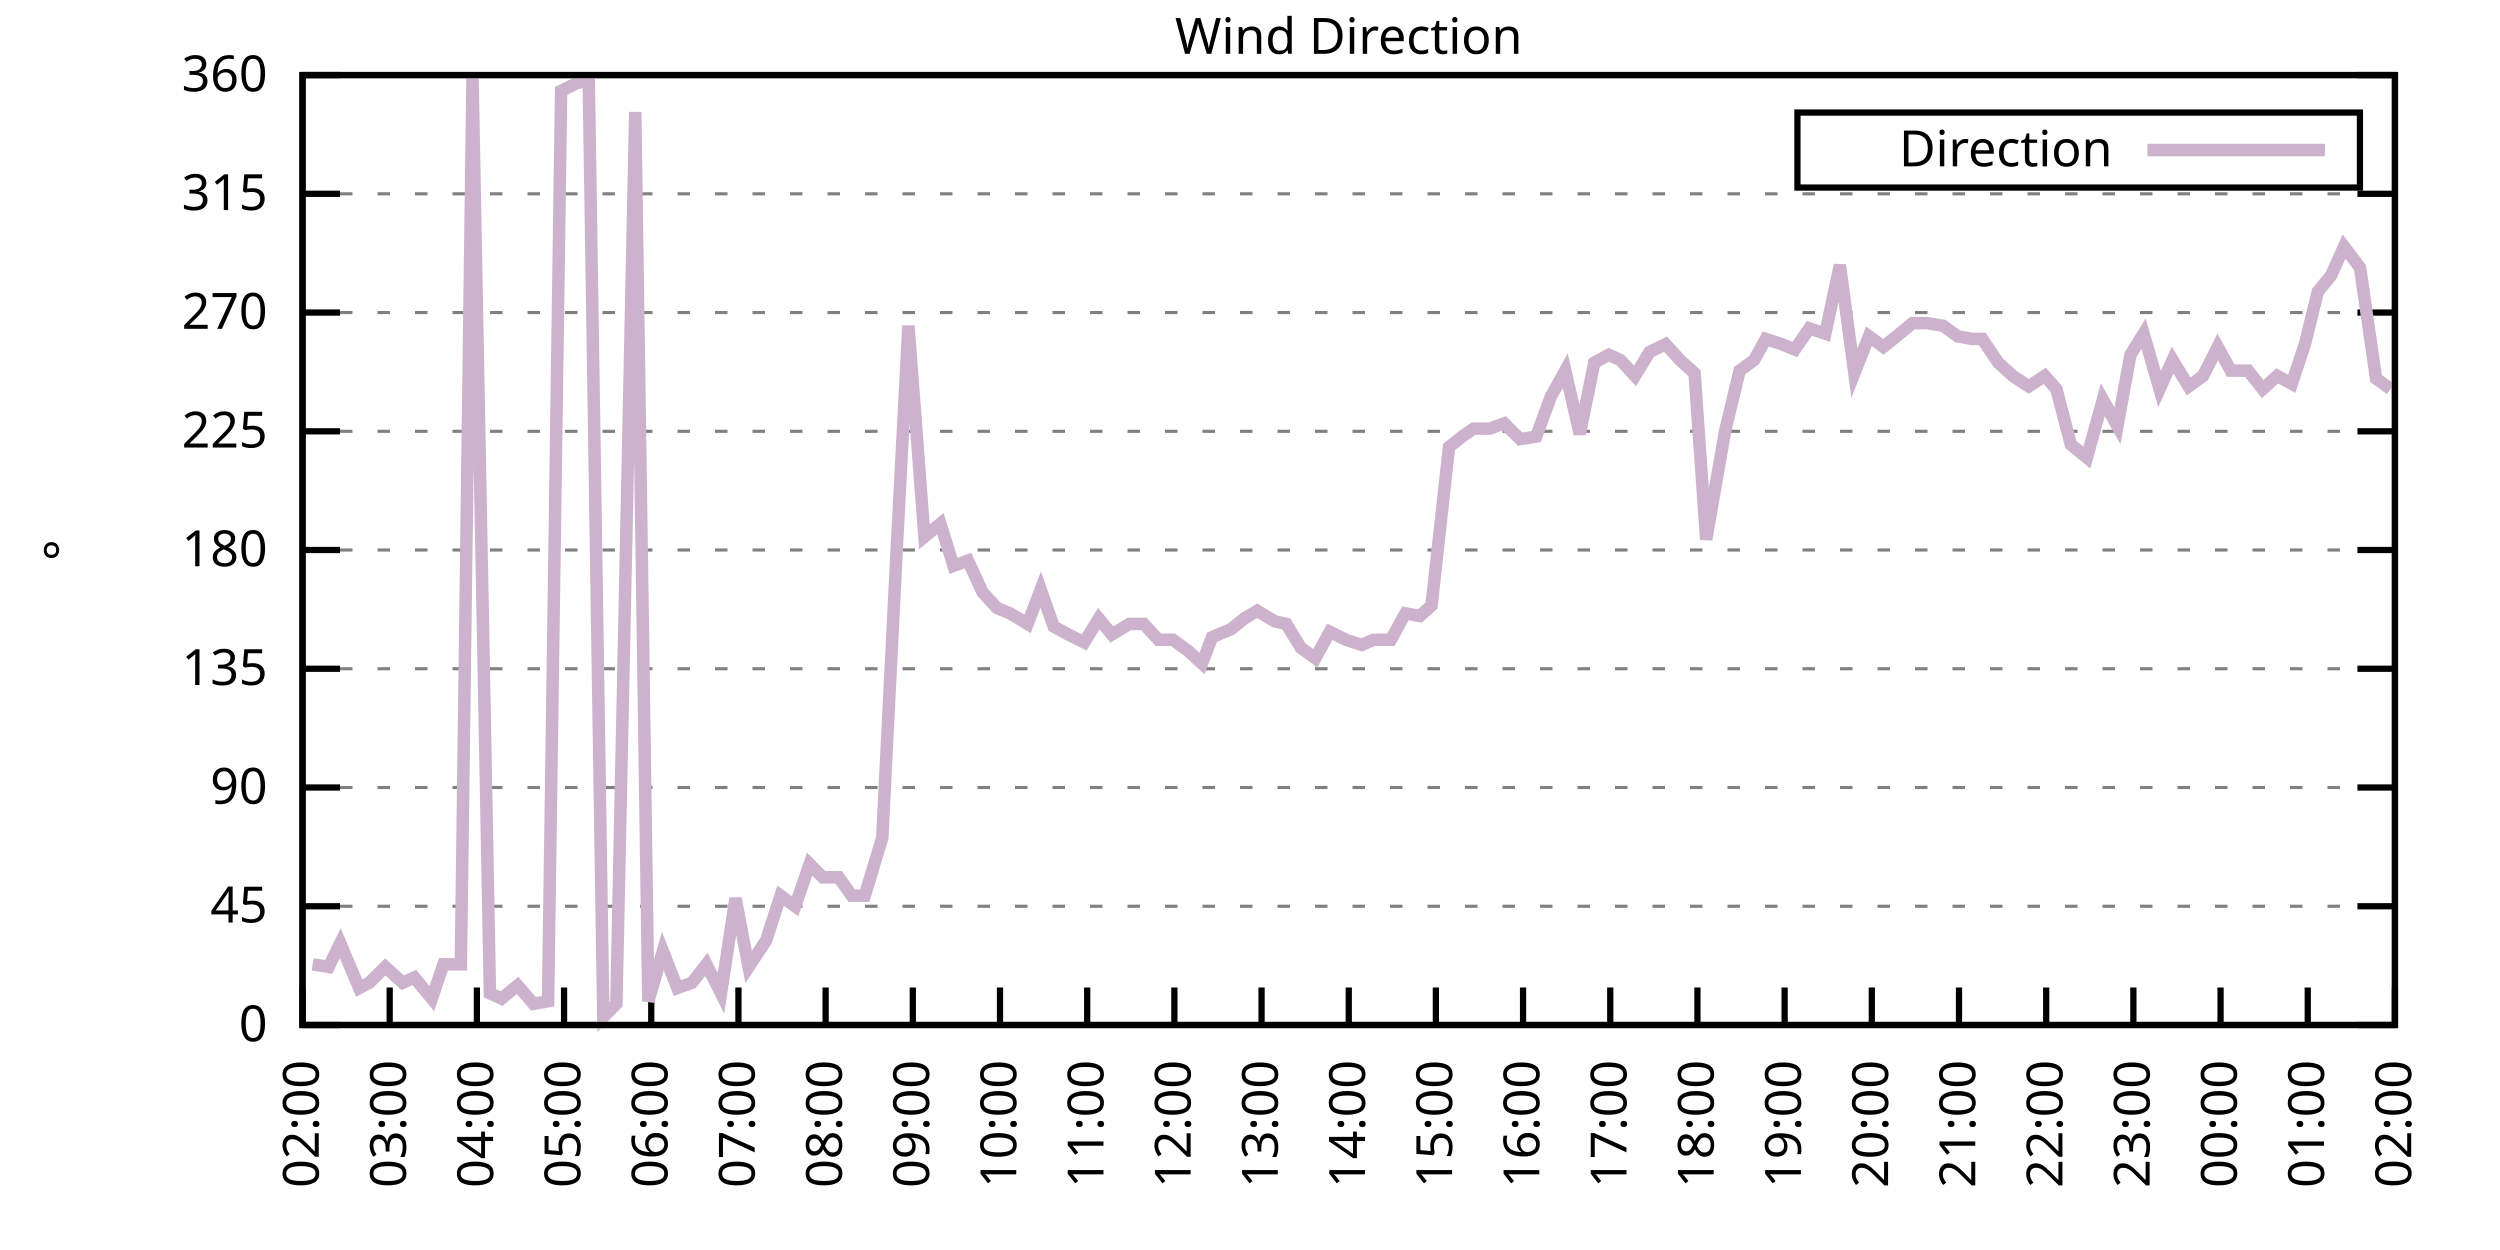
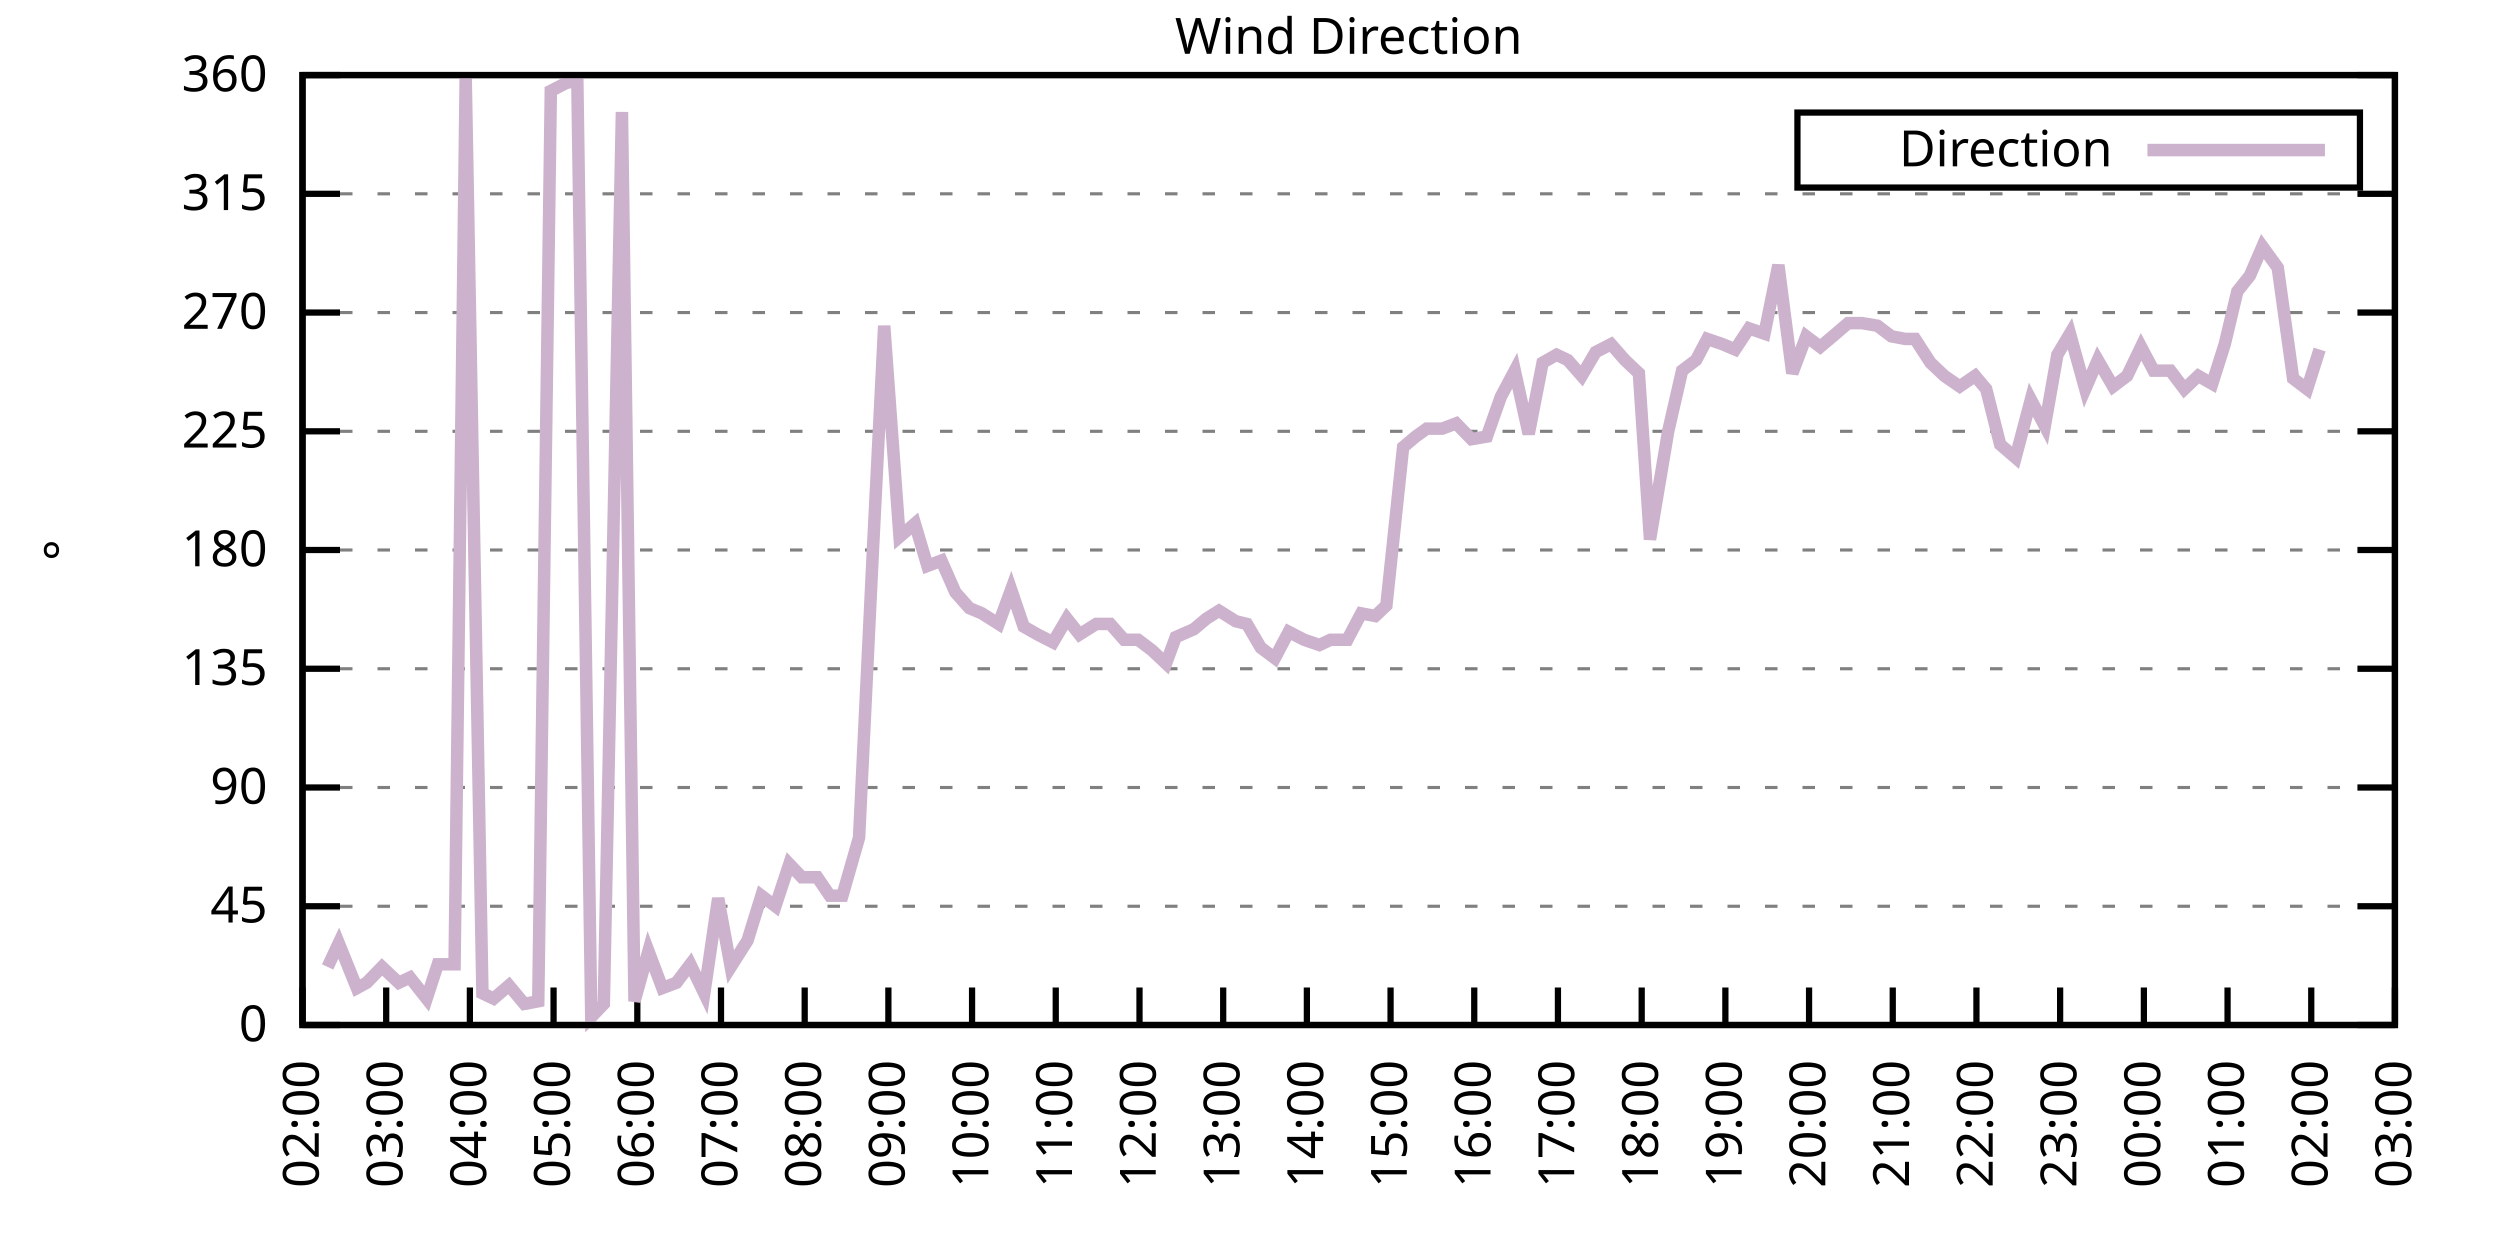
<svg xmlns="http://www.w3.org/2000/svg" xmlns:xlink="http://www.w3.org/1999/xlink" width="400" height="200" viewBox="0 0 400 200">
  <g id="gnuplot_canvas">
    <rect x="0" y="0" width="400" height="200" fill="none" />
    <defs>
      <circle id="gpDot" r="0.5" stroke-width="0.5" stroke="currentColor" />
      <path id="gpPt0" stroke-width="0.333" stroke="currentColor" d="M-1,0 h2 M0,-1 v2" />
      <path id="gpPt1" stroke-width="0.333" stroke="currentColor" d="M-1,-1 L1,1 M1,-1 L-1,1" />
      <path id="gpPt2" stroke-width="0.333" stroke="currentColor" d="M-1,0 L1,0 M0,-1 L0,1 M-1,-1 L1,1 M-1,1 L1,-1" />
      <rect id="gpPt3" stroke-width="0.333" stroke="currentColor" x="-1" y="-1" width="2" height="2" />
      <rect id="gpPt4" stroke-width="0.333" stroke="currentColor" fill="currentColor" x="-1" y="-1" width="2" height="2" />
      <circle id="gpPt5" stroke-width="0.333" stroke="currentColor" cx="0" cy="0" r="1" />
      <use xlink:href="#gpPt5" id="gpPt6" fill="currentColor" stroke="none" />
      <path id="gpPt7" stroke-width="0.333" stroke="currentColor" d="M0,-1.33 L-1.33,0.67 L1.33,0.67 z" />
      <use xlink:href="#gpPt7" id="gpPt8" fill="currentColor" stroke="none" />
      <use xlink:href="#gpPt7" id="gpPt9" stroke="currentColor" transform="rotate(180)" />
      <use xlink:href="#gpPt9" id="gpPt10" fill="currentColor" stroke="none" />
      <use xlink:href="#gpPt3" id="gpPt11" stroke="currentColor" transform="rotate(45)" />
      <use xlink:href="#gpPt11" id="gpPt12" fill="currentColor" stroke="none" />
      <path id="gpPt13" stroke-width="0.333" stroke="currentColor" d="M0,1.330 L1.265,0.411 L0.782,-1.067 L-0.782,-1.076 L-1.265,0.411 z" />
      <use xlink:href="#gpPt13" id="gpPt14" fill="currentColor" stroke="none" />
      <filter id="textbox" filterUnits="objectBoundingBox" x="0" y="0" height="1" width="1">
        <feFlood flood-color="white" flood-opacity="1" result="bgnd" />
        <feComposite in="SourceGraphic" in2="bgnd" operator="atop" />
      </filter>
      <filter id="greybox" filterUnits="objectBoundingBox" x="0" y="0" height="1" width="1">
        <feFlood flood-color="lightgrey" flood-opacity="1" result="grey" />
        <feComposite in="SourceGraphic" in2="grey" operator="atop" />
      </filter>
    </defs>
    <g fill="none" color="white" stroke="currentColor" stroke-width="1.00" stroke-linecap="butt" stroke-linejoin="miter">
</g>
    <g fill="none" color="black" stroke="currentColor" stroke-width="1.00" stroke-linecap="butt" stroke-linejoin="miter">
      <g stroke="none" shape-rendering="crispEdges">
        <polygon fill="rgb(255, 255, 255)" points="48.40,164.00 383.18,164.00 383.18,12.02 48.40,12.02 " />
      </g>
    </g>
    <g fill="none" color="black" stroke="currentColor" stroke-width="1.00" stroke-linecap="butt" stroke-linejoin="miter">
</g>
    <g fill="none" color="black" stroke="black" stroke-width="0.50" stroke-linecap="butt" stroke-linejoin="miter">
</g>
    <g fill="none" color="gray" stroke="currentColor" stroke-width="0.50" stroke-linecap="butt" stroke-linejoin="miter">
      <path stroke="gray" stroke-dasharray="2,4" class="gridline" d="M48.40,164.00 L383.19,164.00  " />
    </g>
    <g fill="none" color="gray" stroke="gray" stroke-width="1.00" stroke-linecap="butt" stroke-linejoin="miter">
</g>
    <g fill="none" color="black" stroke="currentColor" stroke-width="1.00" stroke-linecap="butt" stroke-linejoin="miter">
      <path stroke="black" d="M48.40,164.00 L54.40,164.00 M383.19,164.00 L377.19,164.00  " />
      <g transform="translate(42.80,166.60)" stroke="none" fill="black" font-family="Sans" font-size="8.00" text-anchor="end">
        <text>
          <tspan font-family="Sans"> 0</tspan>
        </text>
      </g>
    </g>
    <g fill="none" color="black" stroke="currentColor" stroke-width="1.00" stroke-linecap="butt" stroke-linejoin="miter">
</g>
    <g fill="none" color="black" stroke="black" stroke-width="0.50" stroke-linecap="butt" stroke-linejoin="miter">
</g>
    <g fill="none" color="gray" stroke="currentColor" stroke-width="0.50" stroke-linecap="butt" stroke-linejoin="miter">
      <path stroke="gray" stroke-dasharray="2,4" class="gridline" d="M48.40,145.00 L383.19,145.00  " />
    </g>
    <g fill="none" color="gray" stroke="gray" stroke-width="1.00" stroke-linecap="butt" stroke-linejoin="miter">
</g>
    <g fill="none" color="black" stroke="currentColor" stroke-width="1.00" stroke-linecap="butt" stroke-linejoin="miter">
      <path stroke="black" d="M48.40,145.00 L54.40,145.00 M383.19,145.00 L377.19,145.00  " />
      <g transform="translate(42.80,147.60)" stroke="none" fill="black" font-family="Sans" font-size="8.00" text-anchor="end">
        <text>
          <tspan font-family="Sans"> 45</tspan>
        </text>
      </g>
    </g>
    <g fill="none" color="black" stroke="currentColor" stroke-width="1.00" stroke-linecap="butt" stroke-linejoin="miter">
</g>
    <g fill="none" color="black" stroke="black" stroke-width="0.50" stroke-linecap="butt" stroke-linejoin="miter">
</g>
    <g fill="none" color="gray" stroke="currentColor" stroke-width="0.50" stroke-linecap="butt" stroke-linejoin="miter">
      <path stroke="gray" stroke-dasharray="2,4" class="gridline" d="M48.40,126.00 L383.19,126.00  " />
    </g>
    <g fill="none" color="gray" stroke="gray" stroke-width="1.00" stroke-linecap="butt" stroke-linejoin="miter">
</g>
    <g fill="none" color="black" stroke="currentColor" stroke-width="1.00" stroke-linecap="butt" stroke-linejoin="miter">
      <path stroke="black" d="M48.40,126.00 L54.40,126.00 M383.19,126.00 L377.19,126.00  " />
      <g transform="translate(42.80,128.60)" stroke="none" fill="black" font-family="Sans" font-size="8.00" text-anchor="end">
        <text>
          <tspan font-family="Sans"> 90</tspan>
        </text>
      </g>
    </g>
    <g fill="none" color="black" stroke="currentColor" stroke-width="1.00" stroke-linecap="butt" stroke-linejoin="miter">
</g>
    <g fill="none" color="black" stroke="black" stroke-width="0.50" stroke-linecap="butt" stroke-linejoin="miter">
</g>
    <g fill="none" color="gray" stroke="currentColor" stroke-width="0.50" stroke-linecap="butt" stroke-linejoin="miter">
      <path stroke="gray" stroke-dasharray="2,4" class="gridline" d="M48.40,107.00 L383.19,107.00  " />
    </g>
    <g fill="none" color="gray" stroke="gray" stroke-width="1.00" stroke-linecap="butt" stroke-linejoin="miter">
</g>
    <g fill="none" color="black" stroke="currentColor" stroke-width="1.00" stroke-linecap="butt" stroke-linejoin="miter">
      <path stroke="black" d="M48.40,107.00 L54.40,107.00 M383.19,107.00 L377.19,107.00  " />
      <g transform="translate(42.80,109.60)" stroke="none" fill="black" font-family="Sans" font-size="8.00" text-anchor="end">
        <text>
          <tspan font-family="Sans"> 135</tspan>
        </text>
      </g>
    </g>
    <g fill="none" color="black" stroke="currentColor" stroke-width="1.00" stroke-linecap="butt" stroke-linejoin="miter">
</g>
    <g fill="none" color="black" stroke="black" stroke-width="0.50" stroke-linecap="butt" stroke-linejoin="miter">
</g>
    <g fill="none" color="gray" stroke="currentColor" stroke-width="0.50" stroke-linecap="butt" stroke-linejoin="miter">
      <path stroke="gray" stroke-dasharray="2,4" class="gridline" d="M48.40,88.00 L383.19,88.00  " />
    </g>
    <g fill="none" color="gray" stroke="gray" stroke-width="1.00" stroke-linecap="butt" stroke-linejoin="miter">
</g>
    <g fill="none" color="black" stroke="currentColor" stroke-width="1.00" stroke-linecap="butt" stroke-linejoin="miter">
      <path stroke="black" d="M48.40,88.00 L54.40,88.00 M383.19,88.00 L377.19,88.00  " />
      <g transform="translate(42.80,90.60)" stroke="none" fill="black" font-family="Sans" font-size="8.00" text-anchor="end">
        <text>
          <tspan font-family="Sans"> 180</tspan>
        </text>
      </g>
    </g>
    <g fill="none" color="black" stroke="currentColor" stroke-width="1.00" stroke-linecap="butt" stroke-linejoin="miter">
</g>
    <g fill="none" color="black" stroke="black" stroke-width="0.50" stroke-linecap="butt" stroke-linejoin="miter">
</g>
    <g fill="none" color="gray" stroke="currentColor" stroke-width="0.50" stroke-linecap="butt" stroke-linejoin="miter">
      <path stroke="gray" stroke-dasharray="2,4" class="gridline" d="M48.40,69.01 L383.19,69.01  " />
    </g>
    <g fill="none" color="gray" stroke="gray" stroke-width="1.00" stroke-linecap="butt" stroke-linejoin="miter">
</g>
    <g fill="none" color="black" stroke="currentColor" stroke-width="1.00" stroke-linecap="butt" stroke-linejoin="miter">
      <path stroke="black" d="M48.40,69.01 L54.40,69.01 M383.19,69.01 L377.19,69.01  " />
      <g transform="translate(42.80,71.61)" stroke="none" fill="black" font-family="Sans" font-size="8.00" text-anchor="end">
        <text>
          <tspan font-family="Sans"> 225</tspan>
        </text>
      </g>
    </g>
    <g fill="none" color="black" stroke="currentColor" stroke-width="1.00" stroke-linecap="butt" stroke-linejoin="miter">
</g>
    <g fill="none" color="black" stroke="black" stroke-width="0.50" stroke-linecap="butt" stroke-linejoin="miter">
</g>
    <g fill="none" color="gray" stroke="currentColor" stroke-width="0.50" stroke-linecap="butt" stroke-linejoin="miter">
      <path stroke="gray" stroke-dasharray="2,4" class="gridline" d="M48.40,50.01 L383.19,50.01  " />
    </g>
    <g fill="none" color="gray" stroke="gray" stroke-width="1.00" stroke-linecap="butt" stroke-linejoin="miter">
</g>
    <g fill="none" color="black" stroke="currentColor" stroke-width="1.00" stroke-linecap="butt" stroke-linejoin="miter">
      <path stroke="black" d="M48.40,50.01 L54.40,50.01 M383.19,50.01 L377.19,50.01  " />
      <g transform="translate(42.80,52.61)" stroke="none" fill="black" font-family="Sans" font-size="8.00" text-anchor="end">
        <text>
          <tspan font-family="Sans"> 270</tspan>
        </text>
      </g>
    </g>
    <g fill="none" color="black" stroke="currentColor" stroke-width="1.00" stroke-linecap="butt" stroke-linejoin="miter">
</g>
    <g fill="none" color="black" stroke="black" stroke-width="0.50" stroke-linecap="butt" stroke-linejoin="miter">
</g>
    <g fill="none" color="gray" stroke="currentColor" stroke-width="0.50" stroke-linecap="butt" stroke-linejoin="miter">
      <path stroke="gray" stroke-dasharray="2,4" class="gridline" d="M48.40,31.01 L383.19,31.01  " />
    </g>
    <g fill="none" color="gray" stroke="gray" stroke-width="1.00" stroke-linecap="butt" stroke-linejoin="miter">
</g>
    <g fill="none" color="black" stroke="currentColor" stroke-width="1.00" stroke-linecap="butt" stroke-linejoin="miter">
      <path stroke="black" d="M48.40,31.01 L54.40,31.01 M383.19,31.01 L377.19,31.01  " />
      <g transform="translate(42.80,33.61)" stroke="none" fill="black" font-family="Sans" font-size="8.00" text-anchor="end">
        <text>
          <tspan font-family="Sans"> 315</tspan>
        </text>
      </g>
    </g>
    <g fill="none" color="black" stroke="currentColor" stroke-width="1.00" stroke-linecap="butt" stroke-linejoin="miter">
</g>
    <g fill="none" color="black" stroke="black" stroke-width="0.50" stroke-linecap="butt" stroke-linejoin="miter">
</g>
    <g fill="none" color="gray" stroke="currentColor" stroke-width="0.50" stroke-linecap="butt" stroke-linejoin="miter">
      <path stroke="gray" stroke-dasharray="2,4" class="gridline" d="M48.40,12.01 L383.19,12.01  " />
    </g>
    <g fill="none" color="gray" stroke="gray" stroke-width="1.00" stroke-linecap="butt" stroke-linejoin="miter">
</g>
    <g fill="none" color="black" stroke="currentColor" stroke-width="1.00" stroke-linecap="butt" stroke-linejoin="miter">
      <path stroke="black" d="M48.40,12.01 L54.40,12.01 M383.19,12.01 L377.19,12.01  " />
      <g transform="translate(42.80,14.61)" stroke="none" fill="black" font-family="Sans" font-size="8.00" text-anchor="end">
        <text>
          <tspan font-family="Sans"> 360</tspan>
        </text>
      </g>
    </g>
    <g fill="none" color="black" stroke="currentColor" stroke-width="1.00" stroke-linecap="butt" stroke-linejoin="miter">
      <path stroke="black" d="M48.40,164.00 L48.40,158.00  " />
      <g transform="translate(51.00,169.60) rotate(270.00)" stroke="none" fill="black" font-family="Sans" font-size="8.00" text-anchor="end">
        <text>
          <tspan font-family="Sans">02:00</tspan>
        </text>
      </g>
    </g>
    <g fill="none" color="black" stroke="currentColor" stroke-width="1.00" stroke-linecap="butt" stroke-linejoin="miter">
-       <path stroke="black" d="M62.35,164.00 L62.35,158.00  " />
-       <g transform="translate(64.95,169.60) rotate(270.00)" stroke="none" fill="black" font-family="Sans" font-size="8.00" text-anchor="end">
+       <path stroke="black" d="M61.79,164.00 L61.79,158.00  " />
+       <g transform="translate(64.39,169.60) rotate(270.00)" stroke="none" fill="black" font-family="Sans" font-size="8.00" text-anchor="end">
        <text>
          <tspan font-family="Sans">03:00</tspan>
        </text>
      </g>
    </g>
    <g fill="none" color="black" stroke="currentColor" stroke-width="1.00" stroke-linecap="butt" stroke-linejoin="miter">
-       <path stroke="black" d="M76.30,164.00 L76.30,158.00  " />
-       <g transform="translate(78.90,169.60) rotate(270.00)" stroke="none" fill="black" font-family="Sans" font-size="8.00" text-anchor="end">
+       <path stroke="black" d="M75.18,164.00 L75.18,158.00  " />
+       <g transform="translate(77.78,169.60) rotate(270.00)" stroke="none" fill="black" font-family="Sans" font-size="8.00" text-anchor="end">
        <text>
          <tspan font-family="Sans">04:00</tspan>
        </text>
      </g>
    </g>
    <g fill="none" color="black" stroke="currentColor" stroke-width="1.00" stroke-linecap="butt" stroke-linejoin="miter">
-       <path stroke="black" d="M90.25,164.00 L90.25,158.00  " />
-       <g transform="translate(92.85,169.60) rotate(270.00)" stroke="none" fill="black" font-family="Sans" font-size="8.00" text-anchor="end">
+       <path stroke="black" d="M88.57,164.00 L88.57,158.00  " />
+       <g transform="translate(91.17,169.60) rotate(270.00)" stroke="none" fill="black" font-family="Sans" font-size="8.00" text-anchor="end">
        <text>
          <tspan font-family="Sans">05:00</tspan>
        </text>
      </g>
    </g>
    <g fill="none" color="black" stroke="currentColor" stroke-width="1.00" stroke-linecap="butt" stroke-linejoin="miter">
-       <path stroke="black" d="M104.20,164.00 L104.20,158.00  " />
-       <g transform="translate(106.80,169.60) rotate(270.00)" stroke="none" fill="black" font-family="Sans" font-size="8.00" text-anchor="end">
+       <path stroke="black" d="M101.97,164.00 L101.97,158.00  " />
+       <g transform="translate(104.57,169.60) rotate(270.00)" stroke="none" fill="black" font-family="Sans" font-size="8.00" text-anchor="end">
        <text>
          <tspan font-family="Sans">06:00</tspan>
        </text>
      </g>
    </g>
    <g fill="none" color="black" stroke="currentColor" stroke-width="1.00" stroke-linecap="butt" stroke-linejoin="miter">
-       <path stroke="black" d="M118.15,164.00 L118.15,158.00  " />
-       <g transform="translate(120.75,169.60) rotate(270.00)" stroke="none" fill="black" font-family="Sans" font-size="8.00" text-anchor="end">
+       <path stroke="black" d="M115.36,164.00 L115.36,158.00  " />
+       <g transform="translate(117.96,169.60) rotate(270.00)" stroke="none" fill="black" font-family="Sans" font-size="8.00" text-anchor="end">
        <text>
          <tspan font-family="Sans">07:00</tspan>
        </text>
      </g>
    </g>
    <g fill="none" color="black" stroke="currentColor" stroke-width="1.00" stroke-linecap="butt" stroke-linejoin="miter">
-       <path stroke="black" d="M132.10,164.00 L132.10,158.00  " />
-       <g transform="translate(134.70,169.60) rotate(270.00)" stroke="none" fill="black" font-family="Sans" font-size="8.00" text-anchor="end">
+       <path stroke="black" d="M128.75,164.00 L128.75,158.00  " />
+       <g transform="translate(131.35,169.60) rotate(270.00)" stroke="none" fill="black" font-family="Sans" font-size="8.00" text-anchor="end">
        <text>
          <tspan font-family="Sans">08:00</tspan>
        </text>
      </g>
    </g>
    <g fill="none" color="black" stroke="currentColor" stroke-width="1.00" stroke-linecap="butt" stroke-linejoin="miter">
-       <path stroke="black" d="M146.05,164.00 L146.05,158.00  " />
-       <g transform="translate(148.65,169.60) rotate(270.00)" stroke="none" fill="black" font-family="Sans" font-size="8.00" text-anchor="end">
+       <path stroke="black" d="M142.14,164.00 L142.14,158.00  " />
+       <g transform="translate(144.74,169.60) rotate(270.00)" stroke="none" fill="black" font-family="Sans" font-size="8.00" text-anchor="end">
        <text>
          <tspan font-family="Sans">09:00</tspan>
        </text>
      </g>
    </g>
    <g fill="none" color="black" stroke="currentColor" stroke-width="1.00" stroke-linecap="butt" stroke-linejoin="miter">
-       <path stroke="black" d="M160.00,164.00 L160.00,158.00  " />
-       <g transform="translate(162.60,169.60) rotate(270.00)" stroke="none" fill="black" font-family="Sans" font-size="8.00" text-anchor="end">
+       <path stroke="black" d="M155.53,164.00 L155.53,158.00  " />
+       <g transform="translate(158.13,169.60) rotate(270.00)" stroke="none" fill="black" font-family="Sans" font-size="8.00" text-anchor="end">
        <text>
          <tspan font-family="Sans">10:00</tspan>
        </text>
      </g>
    </g>
    <g fill="none" color="black" stroke="currentColor" stroke-width="1.00" stroke-linecap="butt" stroke-linejoin="miter">
-       <path stroke="black" d="M173.95,164.00 L173.95,158.00  " />
-       <g transform="translate(176.55,169.60) rotate(270.00)" stroke="none" fill="black" font-family="Sans" font-size="8.00" text-anchor="end">
+       <path stroke="black" d="M168.92,164.00 L168.92,158.00  " />
+       <g transform="translate(171.52,169.60) rotate(270.00)" stroke="none" fill="black" font-family="Sans" font-size="8.00" text-anchor="end">
        <text>
          <tspan font-family="Sans">11:00</tspan>
        </text>
      </g>
    </g>
    <g fill="none" color="black" stroke="currentColor" stroke-width="1.00" stroke-linecap="butt" stroke-linejoin="miter">
-       <path stroke="black" d="M187.90,164.00 L187.90,158.00  " />
-       <g transform="translate(190.50,169.60) rotate(270.00)" stroke="none" fill="black" font-family="Sans" font-size="8.00" text-anchor="end">
+       <path stroke="black" d="M182.32,164.00 L182.32,158.00  " />
+       <g transform="translate(184.92,169.60) rotate(270.00)" stroke="none" fill="black" font-family="Sans" font-size="8.00" text-anchor="end">
        <text>
          <tspan font-family="Sans">12:00</tspan>
        </text>
      </g>
    </g>
    <g fill="none" color="black" stroke="currentColor" stroke-width="1.00" stroke-linecap="butt" stroke-linejoin="miter">
-       <path stroke="black" d="M201.85,164.00 L201.85,158.00  " />
-       <g transform="translate(204.45,169.60) rotate(270.00)" stroke="none" fill="black" font-family="Sans" font-size="8.00" text-anchor="end">
+       <path stroke="black" d="M195.71,164.00 L195.71,158.00  " />
+       <g transform="translate(198.31,169.60) rotate(270.00)" stroke="none" fill="black" font-family="Sans" font-size="8.00" text-anchor="end">
        <text>
          <tspan font-family="Sans">13:00</tspan>
        </text>
      </g>
    </g>
    <g fill="none" color="black" stroke="currentColor" stroke-width="1.00" stroke-linecap="butt" stroke-linejoin="miter">
-       <path stroke="black" d="M215.80,164.00 L215.80,158.00  " />
-       <g transform="translate(218.40,169.60) rotate(270.00)" stroke="none" fill="black" font-family="Sans" font-size="8.00" text-anchor="end">
+       <path stroke="black" d="M209.10,164.00 L209.10,158.00  " />
+       <g transform="translate(211.70,169.60) rotate(270.00)" stroke="none" fill="black" font-family="Sans" font-size="8.00" text-anchor="end">
        <text>
          <tspan font-family="Sans">14:00</tspan>
        </text>
      </g>
    </g>
    <g fill="none" color="black" stroke="currentColor" stroke-width="1.00" stroke-linecap="butt" stroke-linejoin="miter">
-       <path stroke="black" d="M229.74,164.00 L229.74,158.00  " />
-       <g transform="translate(232.34,169.60) rotate(270.00)" stroke="none" fill="black" font-family="Sans" font-size="8.00" text-anchor="end">
+       <path stroke="black" d="M222.49,164.00 L222.49,158.00  " />
+       <g transform="translate(225.09,169.60) rotate(270.00)" stroke="none" fill="black" font-family="Sans" font-size="8.00" text-anchor="end">
        <text>
          <tspan font-family="Sans">15:00</tspan>
        </text>
      </g>
    </g>
    <g fill="none" color="black" stroke="currentColor" stroke-width="1.00" stroke-linecap="butt" stroke-linejoin="miter">
-       <path stroke="black" d="M243.69,164.00 L243.69,158.00  " />
-       <g transform="translate(246.29,169.60) rotate(270.00)" stroke="none" fill="black" font-family="Sans" font-size="8.00" text-anchor="end">
+       <path stroke="black" d="M235.88,164.00 L235.88,158.00  " />
+       <g transform="translate(238.48,169.60) rotate(270.00)" stroke="none" fill="black" font-family="Sans" font-size="8.00" text-anchor="end">
        <text>
          <tspan font-family="Sans">16:00</tspan>
        </text>
      </g>
    </g>
    <g fill="none" color="black" stroke="currentColor" stroke-width="1.00" stroke-linecap="butt" stroke-linejoin="miter">
-       <path stroke="black" d="M257.64,164.00 L257.64,158.00  " />
-       <g transform="translate(260.24,169.60) rotate(270.00)" stroke="none" fill="black" font-family="Sans" font-size="8.00" text-anchor="end">
+       <path stroke="black" d="M249.27,164.00 L249.27,158.00  " />
+       <g transform="translate(251.87,169.60) rotate(270.00)" stroke="none" fill="black" font-family="Sans" font-size="8.00" text-anchor="end">
        <text>
          <tspan font-family="Sans">17:00</tspan>
        </text>
      </g>
    </g>
    <g fill="none" color="black" stroke="currentColor" stroke-width="1.00" stroke-linecap="butt" stroke-linejoin="miter">
-       <path stroke="black" d="M271.59,164.00 L271.59,158.00  " />
-       <g transform="translate(274.19,169.60) rotate(270.00)" stroke="none" fill="black" font-family="Sans" font-size="8.00" text-anchor="end">
+       <path stroke="black" d="M262.67,164.00 L262.67,158.00  " />
+       <g transform="translate(265.27,169.60) rotate(270.00)" stroke="none" fill="black" font-family="Sans" font-size="8.00" text-anchor="end">
        <text>
          <tspan font-family="Sans">18:00</tspan>
        </text>
      </g>
    </g>
    <g fill="none" color="black" stroke="currentColor" stroke-width="1.00" stroke-linecap="butt" stroke-linejoin="miter">
-       <path stroke="black" d="M285.54,164.00 L285.54,158.00  " />
-       <g transform="translate(288.14,169.60) rotate(270.00)" stroke="none" fill="black" font-family="Sans" font-size="8.00" text-anchor="end">
+       <path stroke="black" d="M276.06,164.00 L276.06,158.00  " />
+       <g transform="translate(278.66,169.60) rotate(270.00)" stroke="none" fill="black" font-family="Sans" font-size="8.00" text-anchor="end">
        <text>
          <tspan font-family="Sans">19:00</tspan>
        </text>
      </g>
    </g>
    <g fill="none" color="black" stroke="currentColor" stroke-width="1.00" stroke-linecap="butt" stroke-linejoin="miter">
-       <path stroke="black" d="M299.49,164.00 L299.49,158.00  " />
-       <g transform="translate(302.09,169.60) rotate(270.00)" stroke="none" fill="black" font-family="Sans" font-size="8.00" text-anchor="end">
+       <path stroke="black" d="M289.45,164.00 L289.45,158.00  " />
+       <g transform="translate(292.05,169.60) rotate(270.00)" stroke="none" fill="black" font-family="Sans" font-size="8.00" text-anchor="end">
        <text>
          <tspan font-family="Sans">20:00</tspan>
        </text>
      </g>
    </g>
    <g fill="none" color="black" stroke="currentColor" stroke-width="1.00" stroke-linecap="butt" stroke-linejoin="miter">
-       <path stroke="black" d="M313.44,164.00 L313.44,158.00  " />
-       <g transform="translate(316.04,169.60) rotate(270.00)" stroke="none" fill="black" font-family="Sans" font-size="8.00" text-anchor="end">
+       <path stroke="black" d="M302.84,164.00 L302.84,158.00  " />
+       <g transform="translate(305.44,169.60) rotate(270.00)" stroke="none" fill="black" font-family="Sans" font-size="8.00" text-anchor="end">
        <text>
          <tspan font-family="Sans">21:00</tspan>
        </text>
      </g>
    </g>
    <g fill="none" color="black" stroke="currentColor" stroke-width="1.00" stroke-linecap="butt" stroke-linejoin="miter">
-       <path stroke="black" d="M327.39,164.00 L327.39,158.00  " />
-       <g transform="translate(329.99,169.60) rotate(270.00)" stroke="none" fill="black" font-family="Sans" font-size="8.00" text-anchor="end">
+       <path stroke="black" d="M316.23,164.00 L316.23,158.00  " />
+       <g transform="translate(318.83,169.60) rotate(270.00)" stroke="none" fill="black" font-family="Sans" font-size="8.00" text-anchor="end">
        <text>
          <tspan font-family="Sans">22:00</tspan>
        </text>
      </g>
    </g>
    <g fill="none" color="black" stroke="currentColor" stroke-width="1.00" stroke-linecap="butt" stroke-linejoin="miter">
-       <path stroke="black" d="M341.34,164.00 L341.34,158.00  " />
-       <g transform="translate(343.94,169.60) rotate(270.00)" stroke="none" fill="black" font-family="Sans" font-size="8.00" text-anchor="end">
+       <path stroke="black" d="M329.62,164.00 L329.62,158.00  " />
+       <g transform="translate(332.22,169.60) rotate(270.00)" stroke="none" fill="black" font-family="Sans" font-size="8.00" text-anchor="end">
        <text>
          <tspan font-family="Sans">23:00</tspan>
        </text>
      </g>
    </g>
    <g fill="none" color="black" stroke="currentColor" stroke-width="1.00" stroke-linecap="butt" stroke-linejoin="miter">
-       <path stroke="black" d="M355.29,164.00 L355.29,158.00  " />
-       <g transform="translate(357.89,169.60) rotate(270.00)" stroke="none" fill="black" font-family="Sans" font-size="8.00" text-anchor="end">
+       <path stroke="black" d="M343.02,164.00 L343.02,158.00  " />
+       <g transform="translate(345.62,169.60) rotate(270.00)" stroke="none" fill="black" font-family="Sans" font-size="8.00" text-anchor="end">
        <text>
          <tspan font-family="Sans">00:00</tspan>
        </text>
      </g>
    </g>
    <g fill="none" color="black" stroke="currentColor" stroke-width="1.00" stroke-linecap="butt" stroke-linejoin="miter">
-       <path stroke="black" d="M369.24,164.00 L369.24,158.00  " />
-       <g transform="translate(371.84,169.60) rotate(270.00)" stroke="none" fill="black" font-family="Sans" font-size="8.00" text-anchor="end">
+       <path stroke="black" d="M356.41,164.00 L356.41,158.00  " />
+       <g transform="translate(359.01,169.60) rotate(270.00)" stroke="none" fill="black" font-family="Sans" font-size="8.00" text-anchor="end">
        <text>
          <tspan font-family="Sans">01:00</tspan>
+         </text>
+       </g>
+     </g>
+     <g fill="none" color="black" stroke="currentColor" stroke-width="1.00" stroke-linecap="butt" stroke-linejoin="miter">
+       <path stroke="black" d="M369.80,164.00 L369.80,158.00  " />
+       <g transform="translate(372.40,169.60) rotate(270.00)" stroke="none" fill="black" font-family="Sans" font-size="8.00" text-anchor="end">
+         <text>
+           <tspan font-family="Sans">02:00</tspan>
        </text>
      </g>
    </g>
    <g fill="none" color="black" stroke="currentColor" stroke-width="1.00" stroke-linecap="butt" stroke-linejoin="miter">
      <path stroke="black" d="M383.19,164.00 L383.19,158.00  " />
      <g transform="translate(385.79,169.60) rotate(270.00)" stroke="none" fill="black" font-family="Sans" font-size="8.00" text-anchor="end">
        <text>
-           <tspan font-family="Sans">02:00</tspan>
+           <tspan font-family="Sans">03:00</tspan>
        </text>
      </g>
    </g>
    <g fill="none" color="black" stroke="currentColor" stroke-width="1.00" stroke-linecap="butt" stroke-linejoin="miter">
</g>
    <g fill="none" color="black" stroke="currentColor" stroke-width="1.00" stroke-linecap="butt" stroke-linejoin="miter">
      <path stroke="black" d="M48.40,12.01 L48.40,164.00 L383.19,164.00 L383.19,12.01 L48.40,12.01 Z  " />
    </g>
    <g fill="none" color="black" stroke="currentColor" stroke-width="1.00" stroke-linecap="butt" stroke-linejoin="miter">
</g>
    <g fill="none" color="black" stroke="currentColor" stroke-width="1.00" stroke-linecap="butt" stroke-linejoin="miter">
      <path stroke="black" d="M287.59,30.01 L287.59,18.01 L377.59,18.01 L377.59,30.01 L287.59,30.01 Z  " />
    </g>
    <g id="Wind_direction_plot_1">
      <g fill="none" color="white" stroke="black" stroke-width="2.00" stroke-linecap="butt" stroke-linejoin="miter">
</g>
      <g fill="none" color="black" stroke="currentColor" stroke-width="2.00" stroke-linecap="butt" stroke-linejoin="miter">
        <g transform="translate(337.99,26.61)" stroke="none" fill="black" font-family="Sans" font-size="8.00" text-anchor="end">
          <text>
            <tspan font-family="Sans">Direction</tspan>
          </text>
        </g>
      </g>
      <g fill="none" color="black" stroke="currentColor" stroke-width="2.00" stroke-linecap="butt" stroke-linejoin="miter">
-         <path stroke="rgb(204, 178, 204)" d="M343.59,24.01 L371.99,24.01 M50.03,154.29 L52.58,154.71 L54.44,150.91 L57.47,158.09 L59.09,157.24 L61.65,154.71   L64.44,157.24 L66.30,156.40 L69.09,159.78 L70.95,154.29 L73.74,154.29 L75.60,12.43 L78.39,158.93 L80.25,159.78   L82.81,157.67 L85.37,160.62 L87.69,160.20 L89.78,14.54 L92.34,13.28 L94.20,12.85 L96.53,162.73 L98.62,160.62   L101.64,17.92 L103.73,160.20 L106.06,152.18 L108.38,158.09 L110.71,157.24 L113.03,154.29 L115.36,158.93 L117.68,143.73   L119.78,154.71 L122.57,150.49 L124.89,143.31 L127.22,145.00 L129.54,138.25 L131.63,140.36 L134.19,140.36 L136.28,143.31   L138.37,143.31 L141.16,134.02 L143.49,87.58 L145.35,52.12 L147.91,85.89 L150.46,83.78 L152.56,90.54 L154.88,89.69   L157.21,94.76 L159.53,97.29 L161.62,98.14 L164.41,99.83 L166.51,94.34 L168.60,100.25 L170.92,101.52 L173.48,102.78   L175.81,98.98 L177.90,101.52 L180.69,99.83 L183.01,99.83 L185.34,102.36 L187.66,102.36 L189.99,104.05 L192.31,106.16   L193.94,101.94 L196.96,100.67 L199.06,98.98 L201.15,97.72 L203.94,99.40 L205.80,99.83 L208.12,103.63 L210.45,105.31   L212.77,101.09 L215.33,102.36 L217.89,103.20 L219.75,102.36 L222.54,102.36 L224.86,98.14 L227.19,98.56 L229.05,96.87   L231.84,71.54 L233.93,69.85 L235.79,68.58 L238.35,68.58 L240.67,67.74 L243.23,70.27 L245.79,69.85 L248.11,63.52   L250.44,59.30 L252.76,69.43 L255.09,58.03 L257.41,56.76 L259.27,57.61 L261.60,60.14 L263.92,56.34 L266.48,55.07   L268.80,57.61 L271.13,59.72 L272.99,86.32 L276.01,69.01 L278.34,59.30 L280.66,57.61 L282.52,54.23 L285.08,55.07   L287.17,55.92 L289.50,52.54 L292.05,53.39 L294.38,42.41 L296.70,59.72 L299.03,53.81 L301.35,55.50 L303.44,53.81   L306.00,51.70 L308.33,51.70 L310.88,52.12 L313.21,53.81 L315.53,54.23 L317.16,54.23 L319.72,58.03 L322.04,60.14   L324.60,61.83 L327.16,60.14 L329.02,62.25 L331.34,71.12 L333.90,73.23 L336.46,63.94 L338.78,68.16 L340.88,56.76   L342.97,53.39 L345.53,62.25 L347.62,57.61 L350.18,61.83 L352.50,60.14 L354.83,55.50 L356.92,59.30 L359.71,59.30   L362.03,62.25 L364.36,60.14 L366.68,61.41 L368.78,55.07 L370.87,46.63 L372.96,44.10 L375.05,39.45 L377.61,42.83   L380.17,60.56 L382.49,62.25  " />
+         <path stroke="rgb(204, 178, 204)" d="M343.59,24.01 L371.99,24.01 M52.42,154.71 L54.20,150.91 L57.10,158.09 L58.67,157.24 L61.12,154.71 L63.80,157.24   L65.59,156.40 L68.26,159.78 L70.05,154.29 L72.73,154.29 L74.51,12.43 L77.19,158.93 L78.98,159.78 L81.43,157.67   L83.89,160.62 L86.12,160.20 L88.13,14.54 L90.58,13.28 L92.37,12.85 L94.60,162.73 L96.61,160.62 L99.51,17.92   L101.52,160.20 L103.75,152.18 L105.98,158.09 L108.22,157.24 L110.45,154.29 L112.68,158.93 L114.91,143.73 L116.92,154.71   L119.60,150.49 L121.83,143.31 L124.06,145.00 L126.29,138.25 L128.30,140.36 L130.76,140.36 L132.77,143.31 L134.78,143.31   L137.45,134.02 L139.69,87.58 L141.47,52.12 L143.93,85.89 L146.38,83.78 L148.39,90.54 L150.62,89.69 L152.85,94.76   L155.09,97.29 L157.10,98.14 L159.77,99.83 L161.78,94.34 L163.79,100.25 L166.02,101.52 L168.48,102.78 L170.71,98.98   L172.72,101.52 L175.40,99.83 L177.63,99.83 L179.86,102.36 L182.09,102.36 L184.32,104.05 L186.56,106.16 L188.12,101.94   L191.02,100.67 L193.03,98.98 L195.04,97.72 L197.72,99.40 L199.50,99.83 L201.73,103.63 L203.97,105.31 L206.20,101.09   L208.65,102.36 L211.11,103.20 L212.89,102.36 L215.57,102.36 L217.80,98.14 L220.04,98.56 L221.82,96.87 L224.50,71.54   L226.51,69.85 L228.29,68.58 L230.75,68.58 L232.98,67.74 L235.44,70.27 L237.89,69.85 L240.12,63.52 L242.36,59.30   L244.59,69.43 L246.82,58.03 L249.05,56.76 L250.84,57.61 L253.07,60.14 L255.30,56.34 L257.76,55.07 L259.99,57.61   L262.22,59.72 L264.00,86.32 L266.91,69.01 L269.14,59.30 L271.37,57.61 L273.16,54.23 L275.61,55.07 L277.62,55.92   L279.85,52.54 L282.31,53.39 L284.54,42.41 L286.77,59.72 L289.00,53.81 L291.23,55.50 L293.24,53.81 L295.70,51.70   L297.93,51.70 L300.39,52.12 L302.62,53.81 L304.85,54.23 L306.41,54.23 L308.87,58.03 L311.10,60.14 L313.55,61.83   L316.01,60.14 L317.79,62.25 L320.03,71.12 L322.48,73.23 L324.94,63.94 L327.17,68.16 L329.18,56.76 L331.19,53.39   L333.64,62.25 L335.65,57.61 L338.10,61.83 L340.34,60.14 L342.57,55.50 L344.58,59.30 L347.26,59.30 L349.49,62.25   L351.72,60.14 L353.95,61.41 L355.96,55.07 L357.97,46.63 L359.98,44.10 L361.99,39.45 L364.44,42.83 L366.90,60.56   L369.13,62.25 L371.14,55.92  " />
      </g>
    </g>
    <g fill="none" color="black" stroke="currentColor" stroke-width="2.00" stroke-linecap="butt" stroke-linejoin="miter">
</g>
    <g fill="none" color="black" stroke="black" stroke-width="1.00" stroke-linecap="butt" stroke-linejoin="miter">
</g>
    <g fill="none" color="black" stroke="currentColor" stroke-width="1.00" stroke-linecap="butt" stroke-linejoin="miter">
      <path stroke="black" d="M48.40,12.01 L48.40,164.00 L383.19,164.00 L383.19,12.01 L48.40,12.01 Z  " />
      <g transform="translate(12.80,88.01) rotate(270.00)" stroke="none" fill="black" font-family="Sans" font-size="8.00" text-anchor="middle">
        <text>
          <tspan font-family="Sans">°</tspan>
        </text>
      </g>
    </g>
    <g fill="none" color="black" stroke="currentColor" stroke-width="1.00" stroke-linecap="butt" stroke-linejoin="miter">
</g>
    <g fill="none" color="black" stroke="currentColor" stroke-width="1.00" stroke-linecap="butt" stroke-linejoin="miter">
      <g transform="translate(215.79,8.61)" stroke="none" fill="black" font-family="Sans" font-size="8.00" text-anchor="middle">
        <text>
          <tspan font-family="Sans">Wind Direction</tspan>
        </text>
      </g>
    </g>
    <g fill="none" color="black" stroke="currentColor" stroke-width="1.00" stroke-linecap="butt" stroke-linejoin="miter">
</g>
  </g>
</svg>
